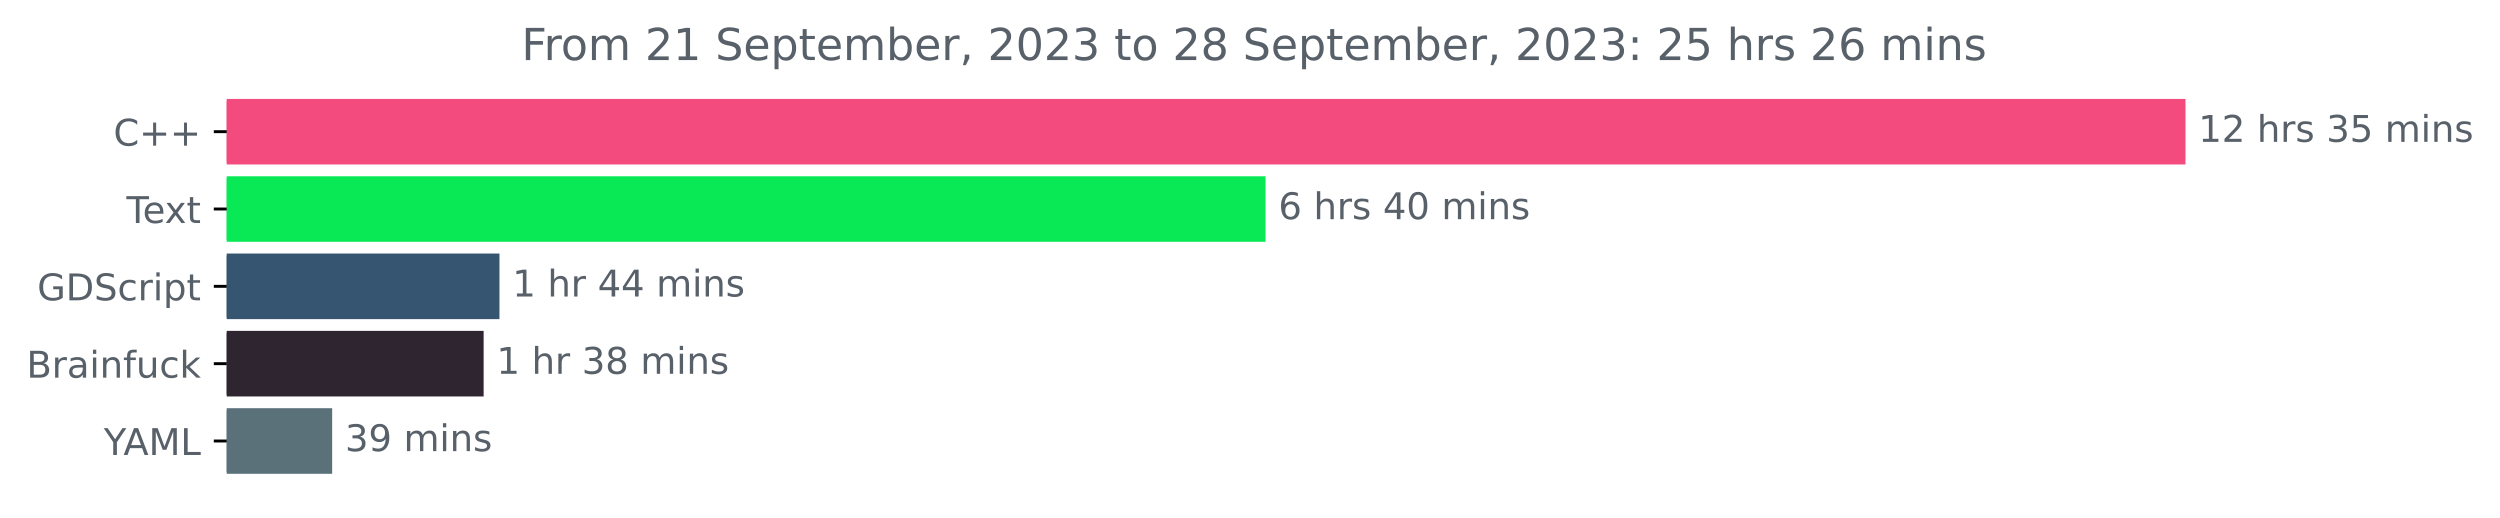
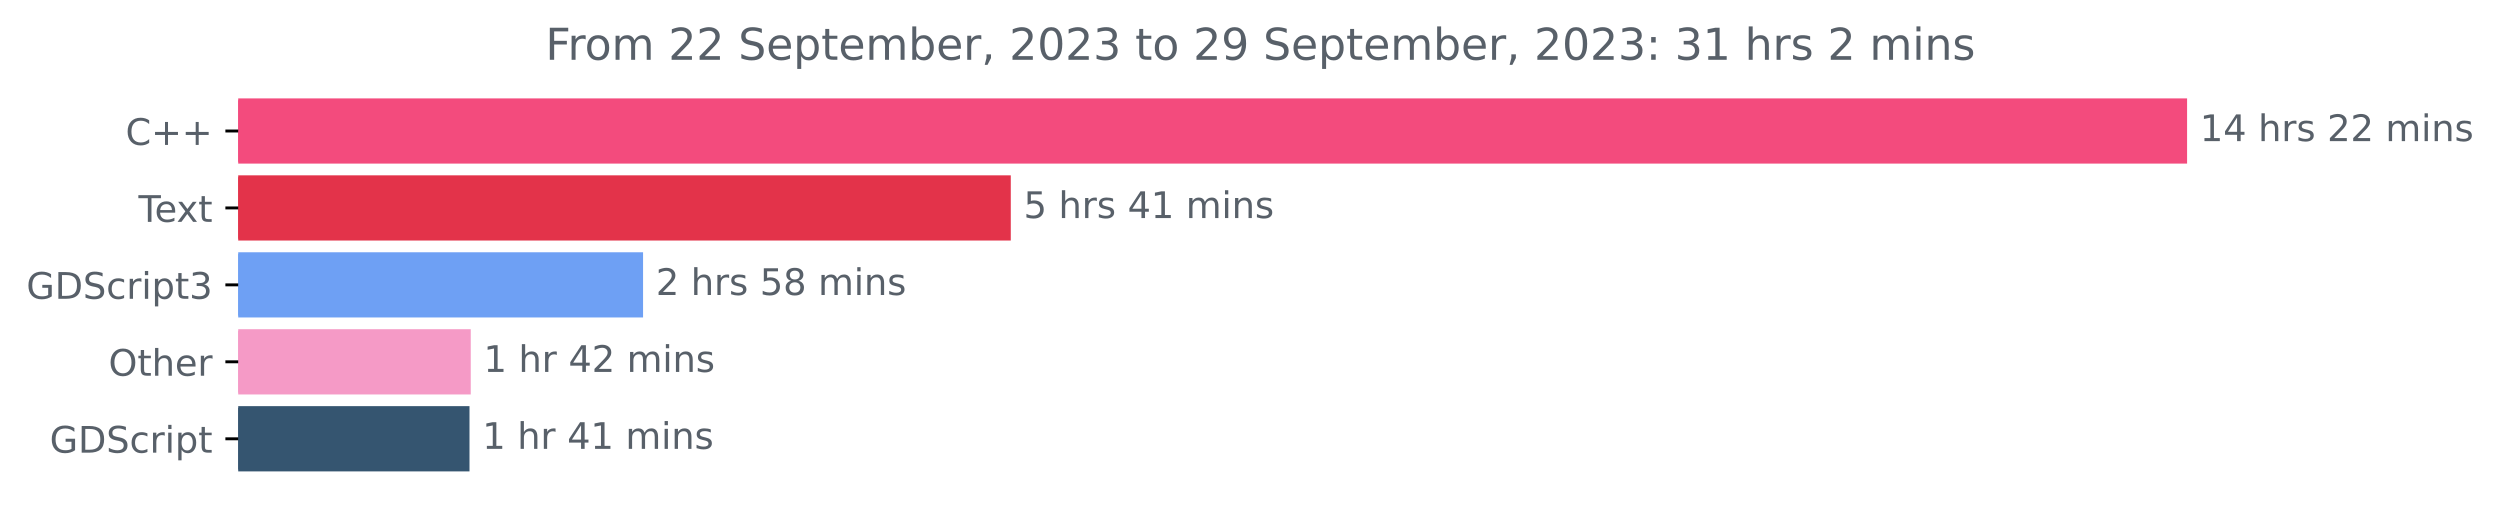
- <svg xmlns="http://www.w3.org/2000/svg" xmlns:xlink="http://www.w3.org/1999/xlink" width="678.899pt" height="140.398pt" viewBox="0 0 678.899 140.398" version="1.1">
+ <svg xmlns="http://www.w3.org/2000/svg" xmlns:xlink="http://www.w3.org/1999/xlink" width="682.352pt" height="140.398pt" viewBox="0 0 682.352 140.398" version="1.1">
  <defs>
    <style type="text/css">*{stroke-linejoin: round; stroke-linecap: butt}</style>
  </defs>
  <g id="figure_1">
    <g id="patch_1">
-       <path d="M 0 140.398  L 678.899 140.398  L 678.899 0  L 0 0  L 0 140.398  z " style="fill: none" />
+       <path d="M 0 140.398  L 682.352 140.398  L 682.352 0  L 0 0  L 0 140.398  z " style="fill: none" />
    </g>
    <g id="axes_1">
      <g id="patch_2">
-         <path d="M 61.562 27.358  L 592.991 27.358  L 592.991 44.158  L 61.562 44.158  z " clip-path="url(#p492eb14206)" style="fill: #f34b7d; stroke: #f34b7d; stroke-linejoin: miter" />
+         <path d="M 65.016 27.358  L 596.444 27.358  L 596.444 44.158  L 65.016 44.158  z " clip-path="url(#p2596c16e66)" style="fill: #f34b7d; stroke: #f34b7d; stroke-linejoin: miter" />
      </g>
      <g id="patch_3">
-         <path d="M 61.562 48.358  L 343.172 48.358  L 343.172 65.158  L 61.562 65.158  z " clip-path="url(#p492eb14206)" style="fill: #09e956; stroke: #09e956; stroke-linejoin: miter" />
+         <path d="M 65.016 48.358  L 275.385 48.358  L 275.385 65.158  L 65.016 65.158  z " clip-path="url(#p2596c16e66)" style="fill: #e3334a; stroke: #e3334a; stroke-linejoin: miter" />
      </g>
      <g id="patch_4">
-         <path d="M 61.562 69.358  L 135.133 69.358  L 135.133 86.158  L 61.562 86.158  z " clip-path="url(#p492eb14206)" style="fill: #355570; stroke: #355570; stroke-linejoin: miter" />
+         <path d="M 65.016 69.358  L 175.018 69.358  L 175.018 86.158  L 65.016 86.158  z " clip-path="url(#p2596c16e66)" style="fill: #6ea0f4; stroke: #6ea0f4; stroke-linejoin: miter" />
      </g>
      <g id="patch_5">
-         <path d="M 61.562 90.358  L 130.837 90.358  L 130.837 107.158  L 61.562 107.158  z " clip-path="url(#p492eb14206)" style="fill: #2f2530; stroke: #2f2530; stroke-linejoin: miter" />
+         <path d="M 65.016 90.358  L 127.989 90.358  L 127.989 107.158  L 65.016 107.158  z " clip-path="url(#p2596c16e66)" style="fill: #f59ac6; stroke: #f59ac6; stroke-linejoin: miter" />
      </g>
      <g id="patch_6">
-         <path d="M 61.562 111.358  L 89.702 111.358  L 89.702 128.158  L 61.562 128.158  z " clip-path="url(#p492eb14206)" style="fill: #5b717a; stroke: #5b717a; stroke-linejoin: miter" />
+         <path d="M 65.016 111.358  L 127.645 111.358  L 127.645 128.158  L 65.016 128.158  z " clip-path="url(#p2596c16e66)" style="fill: #355570; stroke: #355570; stroke-linejoin: miter" />
      </g>
      <g id="matplotlib.axis_1" />
      <g id="matplotlib.axis_2">
        <g id="ytick_1">
          <g id="line2d_1">
            <defs>
-               <path id="mc85a37cc4e" d="M 0 0  L -3.5 0  " style="stroke: #000000; stroke-width: 0.8" />
+               <path id="me5960908b1" d="M 0 0  L -3.5 0  " style="stroke: #000000; stroke-width: 0.8" />
            </defs>
            <g>
-               <use xlink:href="#mc85a37cc4e" x="61.562" y="35.758" style="stroke: #000000; stroke-width: 0.8" />
+               <use xlink:href="#me5960908b1" x="65.016" y="35.758" style="stroke: #000000; stroke-width: 0.8" />
            </g>
          </g>
          <g id="text_1">
-             <g style="fill: #586069" transform="translate(30.82031 39.55734)scale(0.1 -0.1)">
+             <g style="fill: #586069" transform="translate(34.27344 39.55734)scale(0.1 -0.1)">
              <defs>
                <path id="DejaVuSans-43" d="M 4122 4306  L 4122 3641  Q 3803 3938 3442 4084  Q 3081 4231 2675 4231  Q 1875 4231 1450 3742  Q 1025 3253 1025 2328  Q 1025 1406 1450 917  Q 1875 428 2675 428  Q 3081 428 3442 575  Q 3803 722 4122 1019  L 4122 359  Q 3791 134 3420 21  Q 3050 -91 2638 -91  Q 1578 -91 968 557  Q 359 1206 359 2328  Q 359 3453 968 4101  Q 1578 4750 2638 4750  Q 3056 4750 3426 4639  Q 3797 4528 4122 4306  z " transform="scale(0.015625)" />
                <path id="DejaVuSans-2b" d="M 2944 4013  L 2944 2272  L 4684 2272  L 4684 1741  L 2944 1741  L 2944 0  L 2419 0  L 2419 1741  L 678 1741  L 678 2272  L 2419 2272  L 2419 4013  L 2944 4013  z " transform="scale(0.015625)" />
              </defs>
              <use xlink:href="#DejaVuSans-43" />
              <use xlink:href="#DejaVuSans-2b" x="69.824" />
              <use xlink:href="#DejaVuSans-2b" x="153.613" />
            </g>
          </g>
        </g>
        <g id="ytick_2">
          <g id="line2d_2">
            <g>
-               <use xlink:href="#mc85a37cc4e" x="61.562" y="56.758" style="stroke: #000000; stroke-width: 0.8" />
+               <use xlink:href="#me5960908b1" x="65.016" y="56.758" style="stroke: #000000; stroke-width: 0.8" />
            </g>
          </g>
          <g id="text_2">
-             <g style="fill: #586069" transform="translate(34.3375 60.55734)scale(0.1 -0.1)">
+             <g style="fill: #586069" transform="translate(37.79062 60.55734)scale(0.1 -0.1)">
              <defs>
                <path id="DejaVuSans-54" d="M -19 4666  L 3928 4666  L 3928 4134  L 2272 4134  L 2272 0  L 1638 0  L 1638 4134  L -19 4134  L -19 4666  z " transform="scale(0.015625)" />
                <path id="DejaVuSans-65" d="M 3597 1894  L 3597 1613  L 953 1613  Q 991 1019 1311 708  Q 1631 397 2203 397  Q 2534 397 2845 478  Q 3156 559 3463 722  L 3463 178  Q 3153 47 2828 -22  Q 2503 -91 2169 -91  Q 1331 -91 842 396  Q 353 884 353 1716  Q 353 2575 817 3079  Q 1281 3584 2069 3584  Q 2775 3584 3186 3129  Q 3597 2675 3597 1894  z M 3022 2063  Q 3016 2534 2758 2815  Q 2500 3097 2075 3097  Q 1594 3097 1305 2825  Q 1016 2553 972 2059  L 3022 2063  z " transform="scale(0.015625)" />
                <path id="DejaVuSans-78" d="M 3513 3500  L 2247 1797  L 3578 0  L 2900 0  L 1881 1375  L 863 0  L 184 0  L 1544 1831  L 300 3500  L 978 3500  L 1906 2253  L 2834 3500  L 3513 3500  z " transform="scale(0.015625)" />
                <path id="DejaVuSans-74" d="M 1172 4494  L 1172 3500  L 2356 3500  L 2356 3053  L 1172 3053  L 1172 1153  Q 1172 725 1289 603  Q 1406 481 1766 481  L 2356 481  L 2356 0  L 1766 0  Q 1100 0 847 248  Q 594 497 594 1153  L 594 3053  L 172 3053  L 172 3500  L 594 3500  L 594 4494  L 1172 4494  z " transform="scale(0.015625)" />
              </defs>
              <use xlink:href="#DejaVuSans-54" />
              <use xlink:href="#DejaVuSans-65" x="44.084" />
              <use xlink:href="#DejaVuSans-78" x="103.857" />
              <use xlink:href="#DejaVuSans-74" x="163.037" />
            </g>
          </g>
        </g>
        <g id="ytick_3">
          <g id="line2d_3">
            <g>
-               <use xlink:href="#mc85a37cc4e" x="61.562" y="77.758" style="stroke: #000000; stroke-width: 0.8" />
+               <use xlink:href="#me5960908b1" x="65.016" y="77.758" style="stroke: #000000; stroke-width: 0.8" />
            </g>
          </g>
          <g id="text_3">
-             <g style="fill: #586069" transform="translate(10.10938 81.55734)scale(0.1 -0.1)">
+             <g style="fill: #586069" transform="translate(7.2 81.55734)scale(0.1 -0.1)">
              <defs>
                <path id="DejaVuSans-47" d="M 3809 666  L 3809 1919  L 2778 1919  L 2778 2438  L 4434 2438  L 4434 434  Q 4069 175 3628 42  Q 3188 -91 2688 -91  Q 1594 -91 976 548  Q 359 1188 359 2328  Q 359 3472 976 4111  Q 1594 4750 2688 4750  Q 3144 4750 3555 4637  Q 3966 4525 4313 4306  L 4313 3634  Q 3963 3931 3569 4081  Q 3175 4231 2741 4231  Q 1884 4231 1454 3753  Q 1025 3275 1025 2328  Q 1025 1384 1454 906  Q 1884 428 2741 428  Q 3075 428 3337 486  Q 3600 544 3809 666  z " transform="scale(0.015625)" />
                <path id="DejaVuSans-44" d="M 1259 4147  L 1259 519  L 2022 519  Q 2988 519 3436 956  Q 3884 1394 3884 2338  Q 3884 3275 3436 3711  Q 2988 4147 2022 4147  L 1259 4147  z M 628 4666  L 1925 4666  Q 3281 4666 3915 4102  Q 4550 3538 4550 2338  Q 4550 1131 3912 565  Q 3275 0 1925 0  L 628 0  L 628 4666  z " transform="scale(0.015625)" />
                <path id="DejaVuSans-53" d="M 3425 4513  L 3425 3897  Q 3066 4069 2747 4153  Q 2428 4238 2131 4238  Q 1616 4238 1336 4038  Q 1056 3838 1056 3469  Q 1056 3159 1242 3001  Q 1428 2844 1947 2747  L 2328 2669  Q 3034 2534 3370 2195  Q 3706 1856 3706 1288  Q 3706 609 3251 259  Q 2797 -91 1919 -91  Q 1588 -91 1214 -16  Q 841 59 441 206  L 441 856  Q 825 641 1194 531  Q 1563 422 1919 422  Q 2459 422 2753 634  Q 3047 847 3047 1241  Q 3047 1584 2836 1778  Q 2625 1972 2144 2069  L 1759 2144  Q 1053 2284 737 2584  Q 422 2884 422 3419  Q 422 4038 858 4394  Q 1294 4750 2059 4750  Q 2388 4750 2728 4690  Q 3069 4631 3425 4513  z " transform="scale(0.015625)" />
                <path id="DejaVuSans-63" d="M 3122 3366  L 3122 2828  Q 2878 2963 2633 3030  Q 2388 3097 2138 3097  Q 1578 3097 1268 2742  Q 959 2388 959 1747  Q 959 1106 1268 751  Q 1578 397 2138 397  Q 2388 397 2633 464  Q 2878 531 3122 666  L 3122 134  Q 2881 22 2623 -34  Q 2366 -91 2075 -91  Q 1284 -91 818 406  Q 353 903 353 1747  Q 353 2603 823 3093  Q 1294 3584 2113 3584  Q 2378 3584 2631 3529  Q 2884 3475 3122 3366  z " transform="scale(0.015625)" />
                <path id="DejaVuSans-72" d="M 2631 2963  Q 2534 3019 2420 3045  Q 2306 3072 2169 3072  Q 1681 3072 1420 2755  Q 1159 2438 1159 1844  L 1159 0  L 581 0  L 581 3500  L 1159 3500  L 1159 2956  Q 1341 3275 1631 3429  Q 1922 3584 2338 3584  Q 2397 3584 2469 3576  Q 2541 3569 2628 3553  L 2631 2963  z " transform="scale(0.015625)" />
                <path id="DejaVuSans-69" d="M 603 3500  L 1178 3500  L 1178 0  L 603 0  L 603 3500  z M 603 4863  L 1178 4863  L 1178 4134  L 603 4134  L 603 4863  z " transform="scale(0.015625)" />
                <path id="DejaVuSans-70" d="M 1159 525  L 1159 -1331  L 581 -1331  L 581 3500  L 1159 3500  L 1159 2969  Q 1341 3281 1617 3432  Q 1894 3584 2278 3584  Q 2916 3584 3314 3078  Q 3713 2572 3713 1747  Q 3713 922 3314 415  Q 2916 -91 2278 -91  Q 1894 -91 1617 61  Q 1341 213 1159 525  z M 3116 1747  Q 3116 2381 2855 2742  Q 2594 3103 2138 3103  Q 1681 3103 1420 2742  Q 1159 2381 1159 1747  Q 1159 1113 1420 752  Q 1681 391 2138 391  Q 2594 391 2855 752  Q 3116 1113 3116 1747  z " transform="scale(0.015625)" />
+                 <path id="DejaVuSans-33" d="M 2597 2516  Q 3050 2419 3304 2112  Q 3559 1806 3559 1356  Q 3559 666 3084 287  Q 2609 -91 1734 -91  Q 1441 -91 1130 -33  Q 819 25 488 141  L 488 750  Q 750 597 1062 519  Q 1375 441 1716 441  Q 2309 441 2620 675  Q 2931 909 2931 1356  Q 2931 1769 2642 2001  Q 2353 2234 1838 2234  L 1294 2234  L 1294 2753  L 1863 2753  Q 2328 2753 2575 2939  Q 2822 3125 2822 3475  Q 2822 3834 2567 4026  Q 2313 4219 1838 4219  Q 1578 4219 1281 4162  Q 984 4106 628 3988  L 628 4550  Q 988 4650 1302 4700  Q 1616 4750 1894 4750  Q 2613 4750 3031 4423  Q 3450 4097 3450 3541  Q 3450 3153 3228 2886  Q 3006 2619 2597 2516  z " transform="scale(0.015625)" />
              </defs>
              <use xlink:href="#DejaVuSans-47" />
              <use xlink:href="#DejaVuSans-44" x="77.49" />
              <use xlink:href="#DejaVuSans-53" x="154.492" />
              <use xlink:href="#DejaVuSans-63" x="217.969" />
              <use xlink:href="#DejaVuSans-72" x="272.949" />
              <use xlink:href="#DejaVuSans-69" x="314.062" />
              <use xlink:href="#DejaVuSans-70" x="341.846" />
              <use xlink:href="#DejaVuSans-74" x="405.322" />
+               <use xlink:href="#DejaVuSans-33" x="444.531" />
            </g>
          </g>
        </g>
        <g id="ytick_4">
          <g id="line2d_4">
            <g>
-               <use xlink:href="#mc85a37cc4e" x="61.562" y="98.758" style="stroke: #000000; stroke-width: 0.8" />
+               <use xlink:href="#me5960908b1" x="65.016" y="98.758" style="stroke: #000000; stroke-width: 0.8" />
            </g>
          </g>
          <g id="text_4">
-             <g style="fill: #586069" transform="translate(7.2 102.5573)scale(0.1 -0.1)">
+             <g style="fill: #586069" transform="translate(29.62187 102.5573)scale(0.1 -0.1)">
              <defs>
-                 <path id="DejaVuSans-42" d="M 1259 2228  L 1259 519  L 2272 519  Q 2781 519 3026 730  Q 3272 941 3272 1375  Q 3272 1813 3026 2020  Q 2781 2228 2272 2228  L 1259 2228  z M 1259 4147  L 1259 2741  L 2194 2741  Q 2656 2741 2882 2914  Q 3109 3088 3109 3444  Q 3109 3797 2882 3972  Q 2656 4147 2194 4147  L 1259 4147  z M 628 4666  L 2241 4666  Q 2963 4666 3353 4366  Q 3744 4066 3744 3513  Q 3744 3084 3544 2831  Q 3344 2578 2956 2516  Q 3422 2416 3680 2098  Q 3938 1781 3938 1306  Q 3938 681 3513 340  Q 3088 0 2303 0  L 628 0  L 628 4666  z " transform="scale(0.015625)" />
-                 <path id="DejaVuSans-61" d="M 2194 1759  Q 1497 1759 1228 1600  Q 959 1441 959 1056  Q 959 750 1161 570  Q 1363 391 1709 391  Q 2188 391 2477 730  Q 2766 1069 2766 1631  L 2766 1759  L 2194 1759  z M 3341 1997  L 3341 0  L 2766 0  L 2766 531  Q 2569 213 2275 61  Q 1981 -91 1556 -91  Q 1019 -91 701 211  Q 384 513 384 1019  Q 384 1609 779 1909  Q 1175 2209 1959 2209  L 2766 2209  L 2766 2266  Q 2766 2663 2505 2880  Q 2244 3097 1772 3097  Q 1472 3097 1187 3025  Q 903 2953 641 2809  L 641 3341  Q 956 3463 1253 3523  Q 1550 3584 1831 3584  Q 2591 3584 2966 3190  Q 3341 2797 3341 1997  z " transform="scale(0.015625)" />
-                 <path id="DejaVuSans-6e" d="M 3513 2113  L 3513 0  L 2938 0  L 2938 2094  Q 2938 2591 2744 2837  Q 2550 3084 2163 3084  Q 1697 3084 1428 2787  Q 1159 2491 1159 1978  L 1159 0  L 581 0  L 581 3500  L 1159 3500  L 1159 2956  Q 1366 3272 1645 3428  Q 1925 3584 2291 3584  Q 2894 3584 3203 3211  Q 3513 2838 3513 2113  z " transform="scale(0.015625)" />
-                 <path id="DejaVuSans-66" d="M 2375 4863  L 2375 4384  L 1825 4384  Q 1516 4384 1395 4259  Q 1275 4134 1275 3809  L 1275 3500  L 2222 3500  L 2222 3053  L 1275 3053  L 1275 0  L 697 0  L 697 3053  L 147 3053  L 147 3500  L 697 3500  L 697 3744  Q 697 4328 969 4595  Q 1241 4863 1831 4863  L 2375 4863  z " transform="scale(0.015625)" />
-                 <path id="DejaVuSans-75" d="M 544 1381  L 544 3500  L 1119 3500  L 1119 1403  Q 1119 906 1312 657  Q 1506 409 1894 409  Q 2359 409 2629 706  Q 2900 1003 2900 1516  L 2900 3500  L 3475 3500  L 3475 0  L 2900 0  L 2900 538  Q 2691 219 2414 64  Q 2138 -91 1772 -91  Q 1169 -91 856 284  Q 544 659 544 1381  z M 1991 3584  L 1991 3584  z " transform="scale(0.015625)" />
-                 <path id="DejaVuSans-6b" d="M 581 4863  L 1159 4863  L 1159 1991  L 2875 3500  L 3609 3500  L 1753 1863  L 3688 0  L 2938 0  L 1159 1709  L 1159 0  L 581 0  L 581 4863  z " transform="scale(0.015625)" />
+                 <path id="DejaVuSans-4f" d="M 2522 4238  Q 1834 4238 1429 3725  Q 1025 3213 1025 2328  Q 1025 1447 1429 934  Q 1834 422 2522 422  Q 3209 422 3611 934  Q 4013 1447 4013 2328  Q 4013 3213 3611 3725  Q 3209 4238 2522 4238  z M 2522 4750  Q 3503 4750 4090 4092  Q 4678 3434 4678 2328  Q 4678 1225 4090 567  Q 3503 -91 2522 -91  Q 1538 -91 948 565  Q 359 1222 359 2328  Q 359 3434 948 4092  Q 1538 4750 2522 4750  z " transform="scale(0.015625)" />
+                 <path id="DejaVuSans-68" d="M 3513 2113  L 3513 0  L 2938 0  L 2938 2094  Q 2938 2591 2744 2837  Q 2550 3084 2163 3084  Q 1697 3084 1428 2787  Q 1159 2491 1159 1978  L 1159 0  L 581 0  L 581 4863  L 1159 4863  L 1159 2956  Q 1366 3272 1645 3428  Q 1925 3584 2291 3584  Q 2894 3584 3203 3211  Q 3513 2838 3513 2113  z " transform="scale(0.015625)" />
              </defs>
-               <use xlink:href="#DejaVuSans-42" />
-               <use xlink:href="#DejaVuSans-72" x="68.604" />
-               <use xlink:href="#DejaVuSans-61" x="109.717" />
-               <use xlink:href="#DejaVuSans-69" x="170.996" />
-               <use xlink:href="#DejaVuSans-6e" x="198.779" />
-               <use xlink:href="#DejaVuSans-66" x="262.158" />
-               <use xlink:href="#DejaVuSans-75" x="297.363" />
-               <use xlink:href="#DejaVuSans-63" x="360.742" />
-               <use xlink:href="#DejaVuSans-6b" x="415.723" />
+               <use xlink:href="#DejaVuSans-4f" />
+               <use xlink:href="#DejaVuSans-74" x="78.711" />
+               <use xlink:href="#DejaVuSans-68" x="117.92" />
+               <use xlink:href="#DejaVuSans-65" x="181.299" />
+               <use xlink:href="#DejaVuSans-72" x="242.822" />
            </g>
          </g>
        </g>
        <g id="ytick_5">
          <g id="line2d_5">
            <g>
-               <use xlink:href="#mc85a37cc4e" x="61.562" y="119.758" style="stroke: #000000; stroke-width: 0.8" />
+               <use xlink:href="#me5960908b1" x="65.016" y="119.758" style="stroke: #000000; stroke-width: 0.8" />
            </g>
          </g>
          <g id="text_5">
-             <g style="fill: #586069" transform="translate(28.18906 123.5573)scale(0.1 -0.1)">
-               <defs>
-                 <path id="DejaVuSans-59" d="M -13 4666  L 666 4666  L 1959 2747  L 3244 4666  L 3922 4666  L 2272 2222  L 2272 0  L 1638 0  L 1638 2222  L -13 4666  z " transform="scale(0.015625)" />
-                 <path id="DejaVuSans-41" d="M 2188 4044  L 1331 1722  L 3047 1722  L 2188 4044  z M 1831 4666  L 2547 4666  L 4325 0  L 3669 0  L 3244 1197  L 1141 1197  L 716 0  L 50 0  L 1831 4666  z " transform="scale(0.015625)" />
-                 <path id="DejaVuSans-4d" d="M 628 4666  L 1569 4666  L 2759 1491  L 3956 4666  L 4897 4666  L 4897 0  L 4281 0  L 4281 4097  L 3078 897  L 2444 897  L 1241 4097  L 1241 0  L 628 0  L 628 4666  z " transform="scale(0.015625)" />
-                 <path id="DejaVuSans-4c" d="M 628 4666  L 1259 4666  L 1259 531  L 3531 531  L 3531 0  L 628 0  L 628 4666  z " transform="scale(0.015625)" />
-               </defs>
-               <use xlink:href="#DejaVuSans-59" />
-               <use xlink:href="#DejaVuSans-41" x="53.334" />
-               <use xlink:href="#DejaVuSans-4d" x="121.742" />
-               <use xlink:href="#DejaVuSans-4c" x="208.021" />
+             <g style="fill: #586069" transform="translate(13.5625 123.5573)scale(0.1 -0.1)">
+               <use xlink:href="#DejaVuSans-47" />
+               <use xlink:href="#DejaVuSans-44" x="77.49" />
+               <use xlink:href="#DejaVuSans-53" x="154.492" />
+               <use xlink:href="#DejaVuSans-63" x="217.969" />
+               <use xlink:href="#DejaVuSans-72" x="272.949" />
+               <use xlink:href="#DejaVuSans-69" x="314.062" />
+               <use xlink:href="#DejaVuSans-70" x="341.846" />
+               <use xlink:href="#DejaVuSans-74" x="405.322" />
            </g>
          </g>
        </g>
      </g>
      <g id="text_6">
-         <g style="fill: #586069" transform="translate(596.9911 38.5175)scale(0.1 -0.1)">
+         <g style="fill: #586069" transform="translate(600.4442 38.5175)scale(0.1 -0.1)">
          <defs>
            <path id="DejaVuSans-31" d="M 794 531  L 1825 531  L 1825 4091  L 703 3866  L 703 4441  L 1819 4666  L 2450 4666  L 2450 531  L 3481 531  L 3481 0  L 794 0  L 794 531  z " transform="scale(0.015625)" />
+             <path id="DejaVuSans-34" d="M 2419 4116  L 825 1625  L 2419 1625  L 2419 4116  z M 2253 4666  L 3047 4666  L 3047 1625  L 3713 1625  L 3713 1100  L 3047 1100  L 3047 0  L 2419 0  L 2419 1100  L 313 1100  L 313 1709  L 2253 4666  z " transform="scale(0.015625)" />
+             <path id="DejaVuSans-20" transform="scale(0.015625)" />
+             <path id="DejaVuSans-73" d="M 2834 3397  L 2834 2853  Q 2591 2978 2328 3040  Q 2066 3103 1784 3103  Q 1356 3103 1142 2972  Q 928 2841 928 2578  Q 928 2378 1081 2264  Q 1234 2150 1697 2047  L 1894 2003  Q 2506 1872 2764 1633  Q 3022 1394 3022 966  Q 3022 478 2636 193  Q 2250 -91 1575 -91  Q 1294 -91 989 -36  Q 684 19 347 128  L 347 722  Q 666 556 975 473  Q 1284 391 1588 391  Q 1994 391 2212 530  Q 2431 669 2431 922  Q 2431 1156 2273 1281  Q 2116 1406 1581 1522  L 1381 1569  Q 847 1681 609 1914  Q 372 2147 372 2553  Q 372 3047 722 3315  Q 1072 3584 1716 3584  Q 2034 3584 2315 3537  Q 2597 3491 2834 3397  z " transform="scale(0.015625)" />
            <path id="DejaVuSans-32" d="M 1228 531  L 3431 531  L 3431 0  L 469 0  L 469 531  Q 828 903 1448 1529  Q 2069 2156 2228 2338  Q 2531 2678 2651 2914  Q 2772 3150 2772 3378  Q 2772 3750 2511 3984  Q 2250 4219 1831 4219  Q 1534 4219 1204 4116  Q 875 4013 500 3803  L 500 4441  Q 881 4594 1212 4672  Q 1544 4750 1819 4750  Q 2544 4750 2975 4387  Q 3406 4025 3406 3419  Q 3406 3131 3298 2873  Q 3191 2616 2906 2266  Q 2828 2175 2409 1742  Q 1991 1309 1228 531  z " transform="scale(0.015625)" />
-             <path id="DejaVuSans-20" transform="scale(0.015625)" />
-             <path id="DejaVuSans-68" d="M 3513 2113  L 3513 0  L 2938 0  L 2938 2094  Q 2938 2591 2744 2837  Q 2550 3084 2163 3084  Q 1697 3084 1428 2787  Q 1159 2491 1159 1978  L 1159 0  L 581 0  L 581 4863  L 1159 4863  L 1159 2956  Q 1366 3272 1645 3428  Q 1925 3584 2291 3584  Q 2894 3584 3203 3211  Q 3513 2838 3513 2113  z " transform="scale(0.015625)" />
-             <path id="DejaVuSans-73" d="M 2834 3397  L 2834 2853  Q 2591 2978 2328 3040  Q 2066 3103 1784 3103  Q 1356 3103 1142 2972  Q 928 2841 928 2578  Q 928 2378 1081 2264  Q 1234 2150 1697 2047  L 1894 2003  Q 2506 1872 2764 1633  Q 3022 1394 3022 966  Q 3022 478 2636 193  Q 2250 -91 1575 -91  Q 1294 -91 989 -36  Q 684 19 347 128  L 347 722  Q 666 556 975 473  Q 1284 391 1588 391  Q 1994 391 2212 530  Q 2431 669 2431 922  Q 2431 1156 2273 1281  Q 2116 1406 1581 1522  L 1381 1569  Q 847 1681 609 1914  Q 372 2147 372 2553  Q 372 3047 722 3315  Q 1072 3584 1716 3584  Q 2034 3584 2315 3537  Q 2597 3491 2834 3397  z " transform="scale(0.015625)" />
-             <path id="DejaVuSans-33" d="M 2597 2516  Q 3050 2419 3304 2112  Q 3559 1806 3559 1356  Q 3559 666 3084 287  Q 2609 -91 1734 -91  Q 1441 -91 1130 -33  Q 819 25 488 141  L 488 750  Q 750 597 1062 519  Q 1375 441 1716 441  Q 2309 441 2620 675  Q 2931 909 2931 1356  Q 2931 1769 2642 2001  Q 2353 2234 1838 2234  L 1294 2234  L 1294 2753  L 1863 2753  Q 2328 2753 2575 2939  Q 2822 3125 2822 3475  Q 2822 3834 2567 4026  Q 2313 4219 1838 4219  Q 1578 4219 1281 4162  Q 984 4106 628 3988  L 628 4550  Q 988 4650 1302 4700  Q 1616 4750 1894 4750  Q 2613 4750 3031 4423  Q 3450 4097 3450 3541  Q 3450 3153 3228 2886  Q 3006 2619 2597 2516  z " transform="scale(0.015625)" />
-             <path id="DejaVuSans-35" d="M 691 4666  L 3169 4666  L 3169 4134  L 1269 4134  L 1269 2991  Q 1406 3038 1543 3061  Q 1681 3084 1819 3084  Q 2600 3084 3056 2656  Q 3513 2228 3513 1497  Q 3513 744 3044 326  Q 2575 -91 1722 -91  Q 1428 -91 1123 -41  Q 819 9 494 109  L 494 744  Q 775 591 1075 516  Q 1375 441 1709 441  Q 2250 441 2565 725  Q 2881 1009 2881 1497  Q 2881 1984 2565 2268  Q 2250 2553 1709 2553  Q 1456 2553 1204 2497  Q 953 2441 691 2322  L 691 4666  z " transform="scale(0.015625)" />
            <path id="DejaVuSans-6d" d="M 3328 2828  Q 3544 3216 3844 3400  Q 4144 3584 4550 3584  Q 5097 3584 5394 3201  Q 5691 2819 5691 2113  L 5691 0  L 5113 0  L 5113 2094  Q 5113 2597 4934 2840  Q 4756 3084 4391 3084  Q 3944 3084 3684 2787  Q 3425 2491 3425 1978  L 3425 0  L 2847 0  L 2847 2094  Q 2847 2600 2669 2842  Q 2491 3084 2119 3084  Q 1678 3084 1418 2786  Q 1159 2488 1159 1978  L 1159 0  L 581 0  L 581 3500  L 1159 3500  L 1159 2956  Q 1356 3278 1631 3431  Q 1906 3584 2284 3584  Q 2666 3584 2933 3390  Q 3200 3197 3328 2828  z " transform="scale(0.015625)" />
+             <path id="DejaVuSans-6e" d="M 3513 2113  L 3513 0  L 2938 0  L 2938 2094  Q 2938 2591 2744 2837  Q 2550 3084 2163 3084  Q 1697 3084 1428 2787  Q 1159 2491 1159 1978  L 1159 0  L 581 0  L 581 3500  L 1159 3500  L 1159 2956  Q 1366 3272 1645 3428  Q 1925 3584 2291 3584  Q 2894 3584 3203 3211  Q 3513 2838 3513 2113  z " transform="scale(0.015625)" />
          </defs>
          <use xlink:href="#DejaVuSans-31" />
-           <use xlink:href="#DejaVuSans-32" x="63.623" />
+           <use xlink:href="#DejaVuSans-34" x="63.623" />
          <use xlink:href="#DejaVuSans-20" x="127.246" />
          <use xlink:href="#DejaVuSans-68" x="159.033" />
          <use xlink:href="#DejaVuSans-72" x="222.412" />
          <use xlink:href="#DejaVuSans-73" x="263.525" />
          <use xlink:href="#DejaVuSans-20" x="315.625" />
-           <use xlink:href="#DejaVuSans-33" x="347.412" />
-           <use xlink:href="#DejaVuSans-35" x="411.035" />
+           <use xlink:href="#DejaVuSans-32" x="347.412" />
+           <use xlink:href="#DejaVuSans-32" x="411.035" />
          <use xlink:href="#DejaVuSans-20" x="474.658" />
          <use xlink:href="#DejaVuSans-6d" x="506.445" />
          <use xlink:href="#DejaVuSans-69" x="603.857" />
          <use xlink:href="#DejaVuSans-6e" x="631.641" />
          <use xlink:href="#DejaVuSans-73" x="695.02" />
        </g>
      </g>
      <g id="text_7">
-         <g style="fill: #586069" transform="translate(347.1724 59.5175)scale(0.1 -0.1)">
+         <g style="fill: #586069" transform="translate(279.3847 59.5175)scale(0.1 -0.1)">
          <defs>
-             <path id="DejaVuSans-36" d="M 2113 2584  Q 1688 2584 1439 2293  Q 1191 2003 1191 1497  Q 1191 994 1439 701  Q 1688 409 2113 409  Q 2538 409 2786 701  Q 3034 994 3034 1497  Q 3034 2003 2786 2293  Q 2538 2584 2113 2584  z M 3366 4563  L 3366 3988  Q 3128 4100 2886 4159  Q 2644 4219 2406 4219  Q 1781 4219 1451 3797  Q 1122 3375 1075 2522  Q 1259 2794 1537 2939  Q 1816 3084 2150 3084  Q 2853 3084 3261 2657  Q 3669 2231 3669 1497  Q 3669 778 3244 343  Q 2819 -91 2113 -91  Q 1303 -91 875 529  Q 447 1150 447 2328  Q 447 3434 972 4092  Q 1497 4750 2381 4750  Q 2619 4750 2861 4703  Q 3103 4656 3366 4563  z " transform="scale(0.015625)" />
-             <path id="DejaVuSans-34" d="M 2419 4116  L 825 1625  L 2419 1625  L 2419 4116  z M 2253 4666  L 3047 4666  L 3047 1625  L 3713 1625  L 3713 1100  L 3047 1100  L 3047 0  L 2419 0  L 2419 1100  L 313 1100  L 313 1709  L 2253 4666  z " transform="scale(0.015625)" />
-             <path id="DejaVuSans-30" d="M 2034 4250  Q 1547 4250 1301 3770  Q 1056 3291 1056 2328  Q 1056 1369 1301 889  Q 1547 409 2034 409  Q 2525 409 2770 889  Q 3016 1369 3016 2328  Q 3016 3291 2770 3770  Q 2525 4250 2034 4250  z M 2034 4750  Q 2819 4750 3233 4129  Q 3647 3509 3647 2328  Q 3647 1150 3233 529  Q 2819 -91 2034 -91  Q 1250 -91 836 529  Q 422 1150 422 2328  Q 422 3509 836 4129  Q 1250 4750 2034 4750  z " transform="scale(0.015625)" />
+             <path id="DejaVuSans-35" d="M 691 4666  L 3169 4666  L 3169 4134  L 1269 4134  L 1269 2991  Q 1406 3038 1543 3061  Q 1681 3084 1819 3084  Q 2600 3084 3056 2656  Q 3513 2228 3513 1497  Q 3513 744 3044 326  Q 2575 -91 1722 -91  Q 1428 -91 1123 -41  Q 819 9 494 109  L 494 744  Q 775 591 1075 516  Q 1375 441 1709 441  Q 2250 441 2565 725  Q 2881 1009 2881 1497  Q 2881 1984 2565 2268  Q 2250 2553 1709 2553  Q 1456 2553 1204 2497  Q 953 2441 691 2322  L 691 4666  z " transform="scale(0.015625)" />
          </defs>
-           <use xlink:href="#DejaVuSans-36" />
+           <use xlink:href="#DejaVuSans-35" />
          <use xlink:href="#DejaVuSans-20" x="63.623" />
          <use xlink:href="#DejaVuSans-68" x="95.41" />
          <use xlink:href="#DejaVuSans-72" x="158.789" />
          <use xlink:href="#DejaVuSans-73" x="199.902" />
          <use xlink:href="#DejaVuSans-20" x="252.002" />
          <use xlink:href="#DejaVuSans-34" x="283.789" />
-           <use xlink:href="#DejaVuSans-30" x="347.412" />
+           <use xlink:href="#DejaVuSans-31" x="347.412" />
          <use xlink:href="#DejaVuSans-20" x="411.035" />
          <use xlink:href="#DejaVuSans-6d" x="442.822" />
          <use xlink:href="#DejaVuSans-69" x="540.234" />
          <use xlink:href="#DejaVuSans-6e" x="568.018" />
          <use xlink:href="#DejaVuSans-73" x="631.396" />
        </g>
      </g>
      <g id="text_8">
-         <g style="fill: #586069" transform="translate(139.1334 80.5175)scale(0.1 -0.1)">
+         <g style="fill: #586069" transform="translate(179.0178 80.5175)scale(0.1 -0.1)">
+           <defs>
+             <path id="DejaVuSans-38" d="M 2034 2216  Q 1584 2216 1326 1975  Q 1069 1734 1069 1313  Q 1069 891 1326 650  Q 1584 409 2034 409  Q 2484 409 2743 651  Q 3003 894 3003 1313  Q 3003 1734 2745 1975  Q 2488 2216 2034 2216  z M 1403 2484  Q 997 2584 770 2862  Q 544 3141 544 3541  Q 544 4100 942 4425  Q 1341 4750 2034 4750  Q 2731 4750 3128 4425  Q 3525 4100 3525 3541  Q 3525 3141 3298 2862  Q 3072 2584 2669 2484  Q 3125 2378 3379 2068  Q 3634 1759 3634 1313  Q 3634 634 3220 271  Q 2806 -91 2034 -91  Q 1263 -91 848 271  Q 434 634 434 1313  Q 434 1759 690 2068  Q 947 2378 1403 2484  z M 1172 3481  Q 1172 3119 1398 2916  Q 1625 2713 2034 2713  Q 2441 2713 2670 2916  Q 2900 3119 2900 3481  Q 2900 3844 2670 4047  Q 2441 4250 2034 4250  Q 1625 4250 1398 4047  Q 1172 3844 1172 3481  z " transform="scale(0.015625)" />
+           </defs>
+           <use xlink:href="#DejaVuSans-32" />
+           <use xlink:href="#DejaVuSans-20" x="63.623" />
+           <use xlink:href="#DejaVuSans-68" x="95.41" />
+           <use xlink:href="#DejaVuSans-72" x="158.789" />
+           <use xlink:href="#DejaVuSans-73" x="199.902" />
+           <use xlink:href="#DejaVuSans-20" x="252.002" />
+           <use xlink:href="#DejaVuSans-35" x="283.789" />
+           <use xlink:href="#DejaVuSans-38" x="347.412" />
+           <use xlink:href="#DejaVuSans-20" x="411.035" />
+           <use xlink:href="#DejaVuSans-6d" x="442.822" />
+           <use xlink:href="#DejaVuSans-69" x="540.234" />
+           <use xlink:href="#DejaVuSans-6e" x="568.018" />
+           <use xlink:href="#DejaVuSans-73" x="631.396" />
+         </g>
+       </g>
+       <g id="text_9">
+         <g style="fill: #586069" transform="translate(131.9887 101.5175)scale(0.1 -0.1)">
          <use xlink:href="#DejaVuSans-31" />
          <use xlink:href="#DejaVuSans-20" x="63.623" />
          <use xlink:href="#DejaVuSans-68" x="95.41" />
          <use xlink:href="#DejaVuSans-72" x="158.789" />
          <use xlink:href="#DejaVuSans-20" x="199.902" />
          <use xlink:href="#DejaVuSans-34" x="231.689" />
-           <use xlink:href="#DejaVuSans-34" x="295.312" />
+           <use xlink:href="#DejaVuSans-32" x="295.312" />
          <use xlink:href="#DejaVuSans-20" x="358.936" />
          <use xlink:href="#DejaVuSans-6d" x="390.723" />
          <use xlink:href="#DejaVuSans-69" x="488.135" />
          <use xlink:href="#DejaVuSans-6e" x="515.918" />
          <use xlink:href="#DejaVuSans-73" x="579.297" />
        </g>
      </g>
-       <g id="text_9">
-         <g style="fill: #586069" transform="translate(134.8372 101.5175)scale(0.1 -0.1)">
-           <defs>
-             <path id="DejaVuSans-38" d="M 2034 2216  Q 1584 2216 1326 1975  Q 1069 1734 1069 1313  Q 1069 891 1326 650  Q 1584 409 2034 409  Q 2484 409 2743 651  Q 3003 894 3003 1313  Q 3003 1734 2745 1975  Q 2488 2216 2034 2216  z M 1403 2484  Q 997 2584 770 2862  Q 544 3141 544 3541  Q 544 4100 942 4425  Q 1341 4750 2034 4750  Q 2731 4750 3128 4425  Q 3525 4100 3525 3541  Q 3525 3141 3298 2862  Q 3072 2584 2669 2484  Q 3125 2378 3379 2068  Q 3634 1759 3634 1313  Q 3634 634 3220 271  Q 2806 -91 2034 -91  Q 1263 -91 848 271  Q 434 634 434 1313  Q 434 1759 690 2068  Q 947 2378 1403 2484  z M 1172 3481  Q 1172 3119 1398 2916  Q 1625 2713 2034 2713  Q 2441 2713 2670 2916  Q 2900 3119 2900 3481  Q 2900 3844 2670 4047  Q 2441 4250 2034 4250  Q 1625 4250 1398 4047  Q 1172 3844 1172 3481  z " transform="scale(0.015625)" />
-           </defs>
+       <g id="text_10">
+         <g style="fill: #586069" transform="translate(131.6446 122.5175)scale(0.1 -0.1)">
          <use xlink:href="#DejaVuSans-31" />
          <use xlink:href="#DejaVuSans-20" x="63.623" />
          <use xlink:href="#DejaVuSans-68" x="95.41" />
          <use xlink:href="#DejaVuSans-72" x="158.789" />
          <use xlink:href="#DejaVuSans-20" x="199.902" />
-           <use xlink:href="#DejaVuSans-33" x="231.689" />
-           <use xlink:href="#DejaVuSans-38" x="295.312" />
+           <use xlink:href="#DejaVuSans-34" x="231.689" />
+           <use xlink:href="#DejaVuSans-31" x="295.312" />
          <use xlink:href="#DejaVuSans-20" x="358.936" />
          <use xlink:href="#DejaVuSans-6d" x="390.723" />
          <use xlink:href="#DejaVuSans-69" x="488.135" />
          <use xlink:href="#DejaVuSans-6e" x="515.918" />
          <use xlink:href="#DejaVuSans-73" x="579.297" />
        </g>
      </g>
-       <g id="text_10">
-         <g style="fill: #586069" transform="translate(93.70201 122.5175)scale(0.1 -0.1)">
-           <defs>
-             <path id="DejaVuSans-39" d="M 703 97  L 703 672  Q 941 559 1184 500  Q 1428 441 1663 441  Q 2288 441 2617 861  Q 2947 1281 2994 2138  Q 2813 1869 2534 1725  Q 2256 1581 1919 1581  Q 1219 1581 811 2004  Q 403 2428 403 3163  Q 403 3881 828 4315  Q 1253 4750 1959 4750  Q 2769 4750 3195 4129  Q 3622 3509 3622 2328  Q 3622 1225 3098 567  Q 2575 -91 1691 -91  Q 1453 -91 1209 -44  Q 966 3 703 97  z M 1959 2075  Q 2384 2075 2632 2365  Q 2881 2656 2881 3163  Q 2881 3666 2632 3958  Q 2384 4250 1959 4250  Q 1534 4250 1286 3958  Q 1038 3666 1038 3163  Q 1038 2656 1286 2365  Q 1534 2075 1959 2075  z " transform="scale(0.015625)" />
-           </defs>
-           <use xlink:href="#DejaVuSans-33" />
-           <use xlink:href="#DejaVuSans-39" x="63.623" />
-           <use xlink:href="#DejaVuSans-20" x="127.246" />
-           <use xlink:href="#DejaVuSans-6d" x="159.033" />
-           <use xlink:href="#DejaVuSans-69" x="256.445" />
-           <use xlink:href="#DejaVuSans-6e" x="284.229" />
-           <use xlink:href="#DejaVuSans-73" x="347.607" />
-         </g>
-       </g>
      <g id="text_11">
-         <g style="fill: #586069" transform="translate(141.6194 16.31812)scale(0.12 -0.12)">
+         <g style="fill: #586069" transform="translate(148.89 16.31812)scale(0.12 -0.12)">
          <defs>
            <path id="DejaVuSans-46" d="M 628 4666  L 3309 4666  L 3309 4134  L 1259 4134  L 1259 2759  L 3109 2759  L 3109 2228  L 1259 2228  L 1259 0  L 628 0  L 628 4666  z " transform="scale(0.015625)" />
            <path id="DejaVuSans-6f" d="M 1959 3097  Q 1497 3097 1228 2736  Q 959 2375 959 1747  Q 959 1119 1226 758  Q 1494 397 1959 397  Q 2419 397 2687 759  Q 2956 1122 2956 1747  Q 2956 2369 2687 2733  Q 2419 3097 1959 3097  z M 1959 3584  Q 2709 3584 3137 3096  Q 3566 2609 3566 1747  Q 3566 888 3137 398  Q 2709 -91 1959 -91  Q 1206 -91 779 398  Q 353 888 353 1747  Q 353 2609 779 3096  Q 1206 3584 1959 3584  z " transform="scale(0.015625)" />
            <path id="DejaVuSans-62" d="M 3116 1747  Q 3116 2381 2855 2742  Q 2594 3103 2138 3103  Q 1681 3103 1420 2742  Q 1159 2381 1159 1747  Q 1159 1113 1420 752  Q 1681 391 2138 391  Q 2594 391 2855 752  Q 3116 1113 3116 1747  z M 1159 2969  Q 1341 3281 1617 3432  Q 1894 3584 2278 3584  Q 2916 3584 3314 3078  Q 3713 2572 3713 1747  Q 3713 922 3314 415  Q 2916 -91 2278 -91  Q 1894 -91 1617 61  Q 1341 213 1159 525  L 1159 0  L 581 0  L 581 4863  L 1159 4863  L 1159 2969  z " transform="scale(0.015625)" />
            <path id="DejaVuSans-2c" d="M 750 794  L 1409 794  L 1409 256  L 897 -744  L 494 -744  L 750 256  L 750 794  z " transform="scale(0.015625)" />
+             <path id="DejaVuSans-30" d="M 2034 4250  Q 1547 4250 1301 3770  Q 1056 3291 1056 2328  Q 1056 1369 1301 889  Q 1547 409 2034 409  Q 2525 409 2770 889  Q 3016 1369 3016 2328  Q 3016 3291 2770 3770  Q 2525 4250 2034 4250  z M 2034 4750  Q 2819 4750 3233 4129  Q 3647 3509 3647 2328  Q 3647 1150 3233 529  Q 2819 -91 2034 -91  Q 1250 -91 836 529  Q 422 1150 422 2328  Q 422 3509 836 4129  Q 1250 4750 2034 4750  z " transform="scale(0.015625)" />
+             <path id="DejaVuSans-39" d="M 703 97  L 703 672  Q 941 559 1184 500  Q 1428 441 1663 441  Q 2288 441 2617 861  Q 2947 1281 2994 2138  Q 2813 1869 2534 1725  Q 2256 1581 1919 1581  Q 1219 1581 811 2004  Q 403 2428 403 3163  Q 403 3881 828 4315  Q 1253 4750 1959 4750  Q 2769 4750 3195 4129  Q 3622 3509 3622 2328  Q 3622 1225 3098 567  Q 2575 -91 1691 -91  Q 1453 -91 1209 -44  Q 966 3 703 97  z M 1959 2075  Q 2384 2075 2632 2365  Q 2881 2656 2881 3163  Q 2881 3666 2632 3958  Q 2384 4250 1959 4250  Q 1534 4250 1286 3958  Q 1038 3666 1038 3163  Q 1038 2656 1286 2365  Q 1534 2075 1959 2075  z " transform="scale(0.015625)" />
            <path id="DejaVuSans-3a" d="M 750 794  L 1409 794  L 1409 0  L 750 0  L 750 794  z M 750 3309  L 1409 3309  L 1409 2516  L 750 2516  L 750 3309  z " transform="scale(0.015625)" />
          </defs>
          <use xlink:href="#DejaVuSans-46" />
          <use xlink:href="#DejaVuSans-72" x="50.27" />
          <use xlink:href="#DejaVuSans-6f" x="89.133" />
          <use xlink:href="#DejaVuSans-6d" x="150.314" />
          <use xlink:href="#DejaVuSans-20" x="247.727" />
          <use xlink:href="#DejaVuSans-32" x="279.514" />
-           <use xlink:href="#DejaVuSans-31" x="343.137" />
+           <use xlink:href="#DejaVuSans-32" x="343.137" />
          <use xlink:href="#DejaVuSans-20" x="406.76" />
          <use xlink:href="#DejaVuSans-53" x="438.547" />
          <use xlink:href="#DejaVuSans-65" x="502.023" />
          <use xlink:href="#DejaVuSans-70" x="563.547" />
          <use xlink:href="#DejaVuSans-74" x="627.023" />
          <use xlink:href="#DejaVuSans-65" x="666.232" />
          <use xlink:href="#DejaVuSans-6d" x="727.756" />
          <use xlink:href="#DejaVuSans-62" x="825.168" />
          <use xlink:href="#DejaVuSans-65" x="888.645" />
          <use xlink:href="#DejaVuSans-72" x="950.168" />
          <use xlink:href="#DejaVuSans-2c" x="991.281" />
          <use xlink:href="#DejaVuSans-20" x="1023.068" />
          <use xlink:href="#DejaVuSans-32" x="1054.855" />
          <use xlink:href="#DejaVuSans-30" x="1118.479" />
          <use xlink:href="#DejaVuSans-32" x="1182.102" />
          <use xlink:href="#DejaVuSans-33" x="1245.725" />
          <use xlink:href="#DejaVuSans-20" x="1309.348" />
          <use xlink:href="#DejaVuSans-74" x="1341.135" />
          <use xlink:href="#DejaVuSans-6f" x="1380.344" />
          <use xlink:href="#DejaVuSans-20" x="1441.525" />
          <use xlink:href="#DejaVuSans-32" x="1473.312" />
-           <use xlink:href="#DejaVuSans-38" x="1536.936" />
+           <use xlink:href="#DejaVuSans-39" x="1536.936" />
          <use xlink:href="#DejaVuSans-20" x="1600.559" />
          <use xlink:href="#DejaVuSans-53" x="1632.346" />
          <use xlink:href="#DejaVuSans-65" x="1695.822" />
          <use xlink:href="#DejaVuSans-70" x="1757.346" />
          <use xlink:href="#DejaVuSans-74" x="1820.822" />
          <use xlink:href="#DejaVuSans-65" x="1860.031" />
          <use xlink:href="#DejaVuSans-6d" x="1921.555" />
          <use xlink:href="#DejaVuSans-62" x="2018.967" />
          <use xlink:href="#DejaVuSans-65" x="2082.443" />
          <use xlink:href="#DejaVuSans-72" x="2143.967" />
          <use xlink:href="#DejaVuSans-2c" x="2185.08" />
          <use xlink:href="#DejaVuSans-20" x="2216.867" />
          <use xlink:href="#DejaVuSans-32" x="2248.654" />
          <use xlink:href="#DejaVuSans-30" x="2312.277" />
          <use xlink:href="#DejaVuSans-32" x="2375.9" />
          <use xlink:href="#DejaVuSans-33" x="2439.523" />
          <use xlink:href="#DejaVuSans-3a" x="2503.146" />
          <use xlink:href="#DejaVuSans-20" x="2536.838" />
-           <use xlink:href="#DejaVuSans-32" x="2568.625" />
-           <use xlink:href="#DejaVuSans-35" x="2632.248" />
+           <use xlink:href="#DejaVuSans-33" x="2568.625" />
+           <use xlink:href="#DejaVuSans-31" x="2632.248" />
          <use xlink:href="#DejaVuSans-20" x="2695.871" />
          <use xlink:href="#DejaVuSans-68" x="2727.658" />
          <use xlink:href="#DejaVuSans-72" x="2791.037" />
          <use xlink:href="#DejaVuSans-73" x="2832.15" />
          <use xlink:href="#DejaVuSans-20" x="2884.25" />
          <use xlink:href="#DejaVuSans-32" x="2916.037" />
-           <use xlink:href="#DejaVuSans-36" x="2979.66" />
-           <use xlink:href="#DejaVuSans-20" x="3043.283" />
-           <use xlink:href="#DejaVuSans-6d" x="3075.07" />
-           <use xlink:href="#DejaVuSans-69" x="3172.482" />
-           <use xlink:href="#DejaVuSans-6e" x="3200.266" />
-           <use xlink:href="#DejaVuSans-73" x="3263.645" />
+           <use xlink:href="#DejaVuSans-20" x="2979.66" />
+           <use xlink:href="#DejaVuSans-6d" x="3011.447" />
+           <use xlink:href="#DejaVuSans-69" x="3108.859" />
+           <use xlink:href="#DejaVuSans-6e" x="3136.643" />
+           <use xlink:href="#DejaVuSans-73" x="3200.021" />
        </g>
      </g>
    </g>
  </g>
  <defs>
-     <clipPath id="p492eb14206">
-       <rect x="61.562" y="22.318" width="558" height="110.88" />
+     <clipPath id="p2596c16e66">
+       <rect x="65.016" y="22.318" width="558" height="110.88" />
    </clipPath>
  </defs>
</svg>
